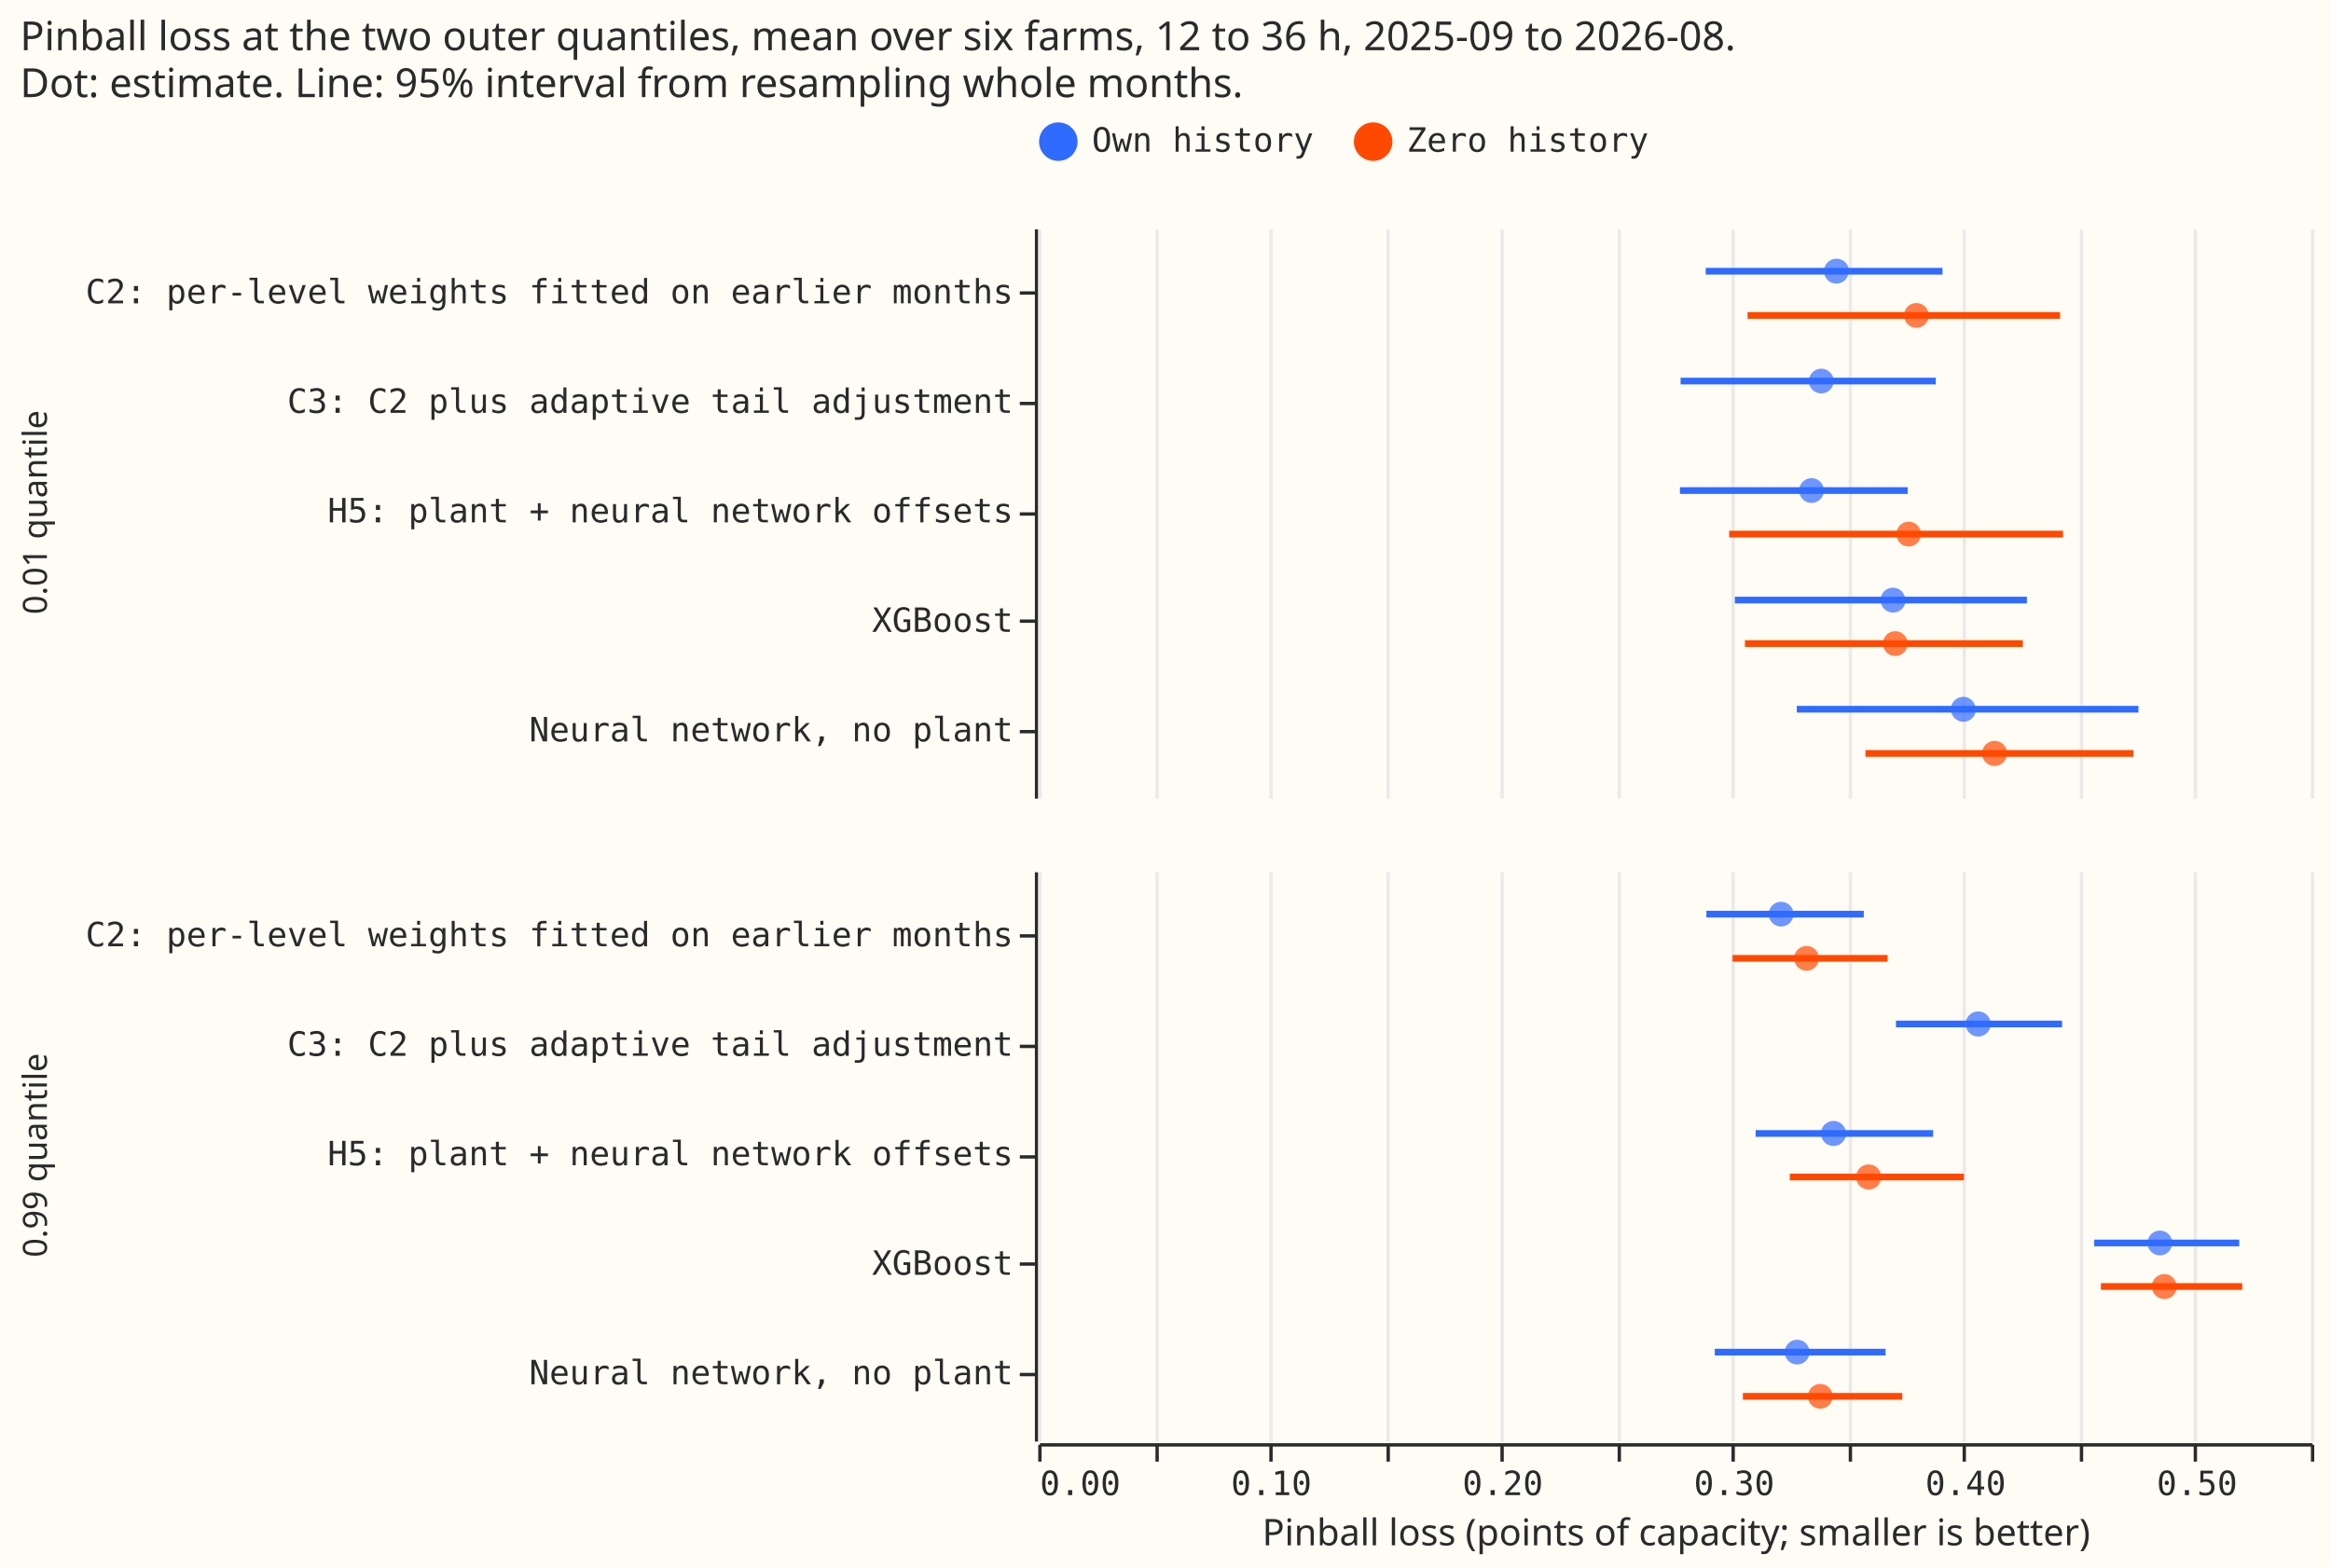
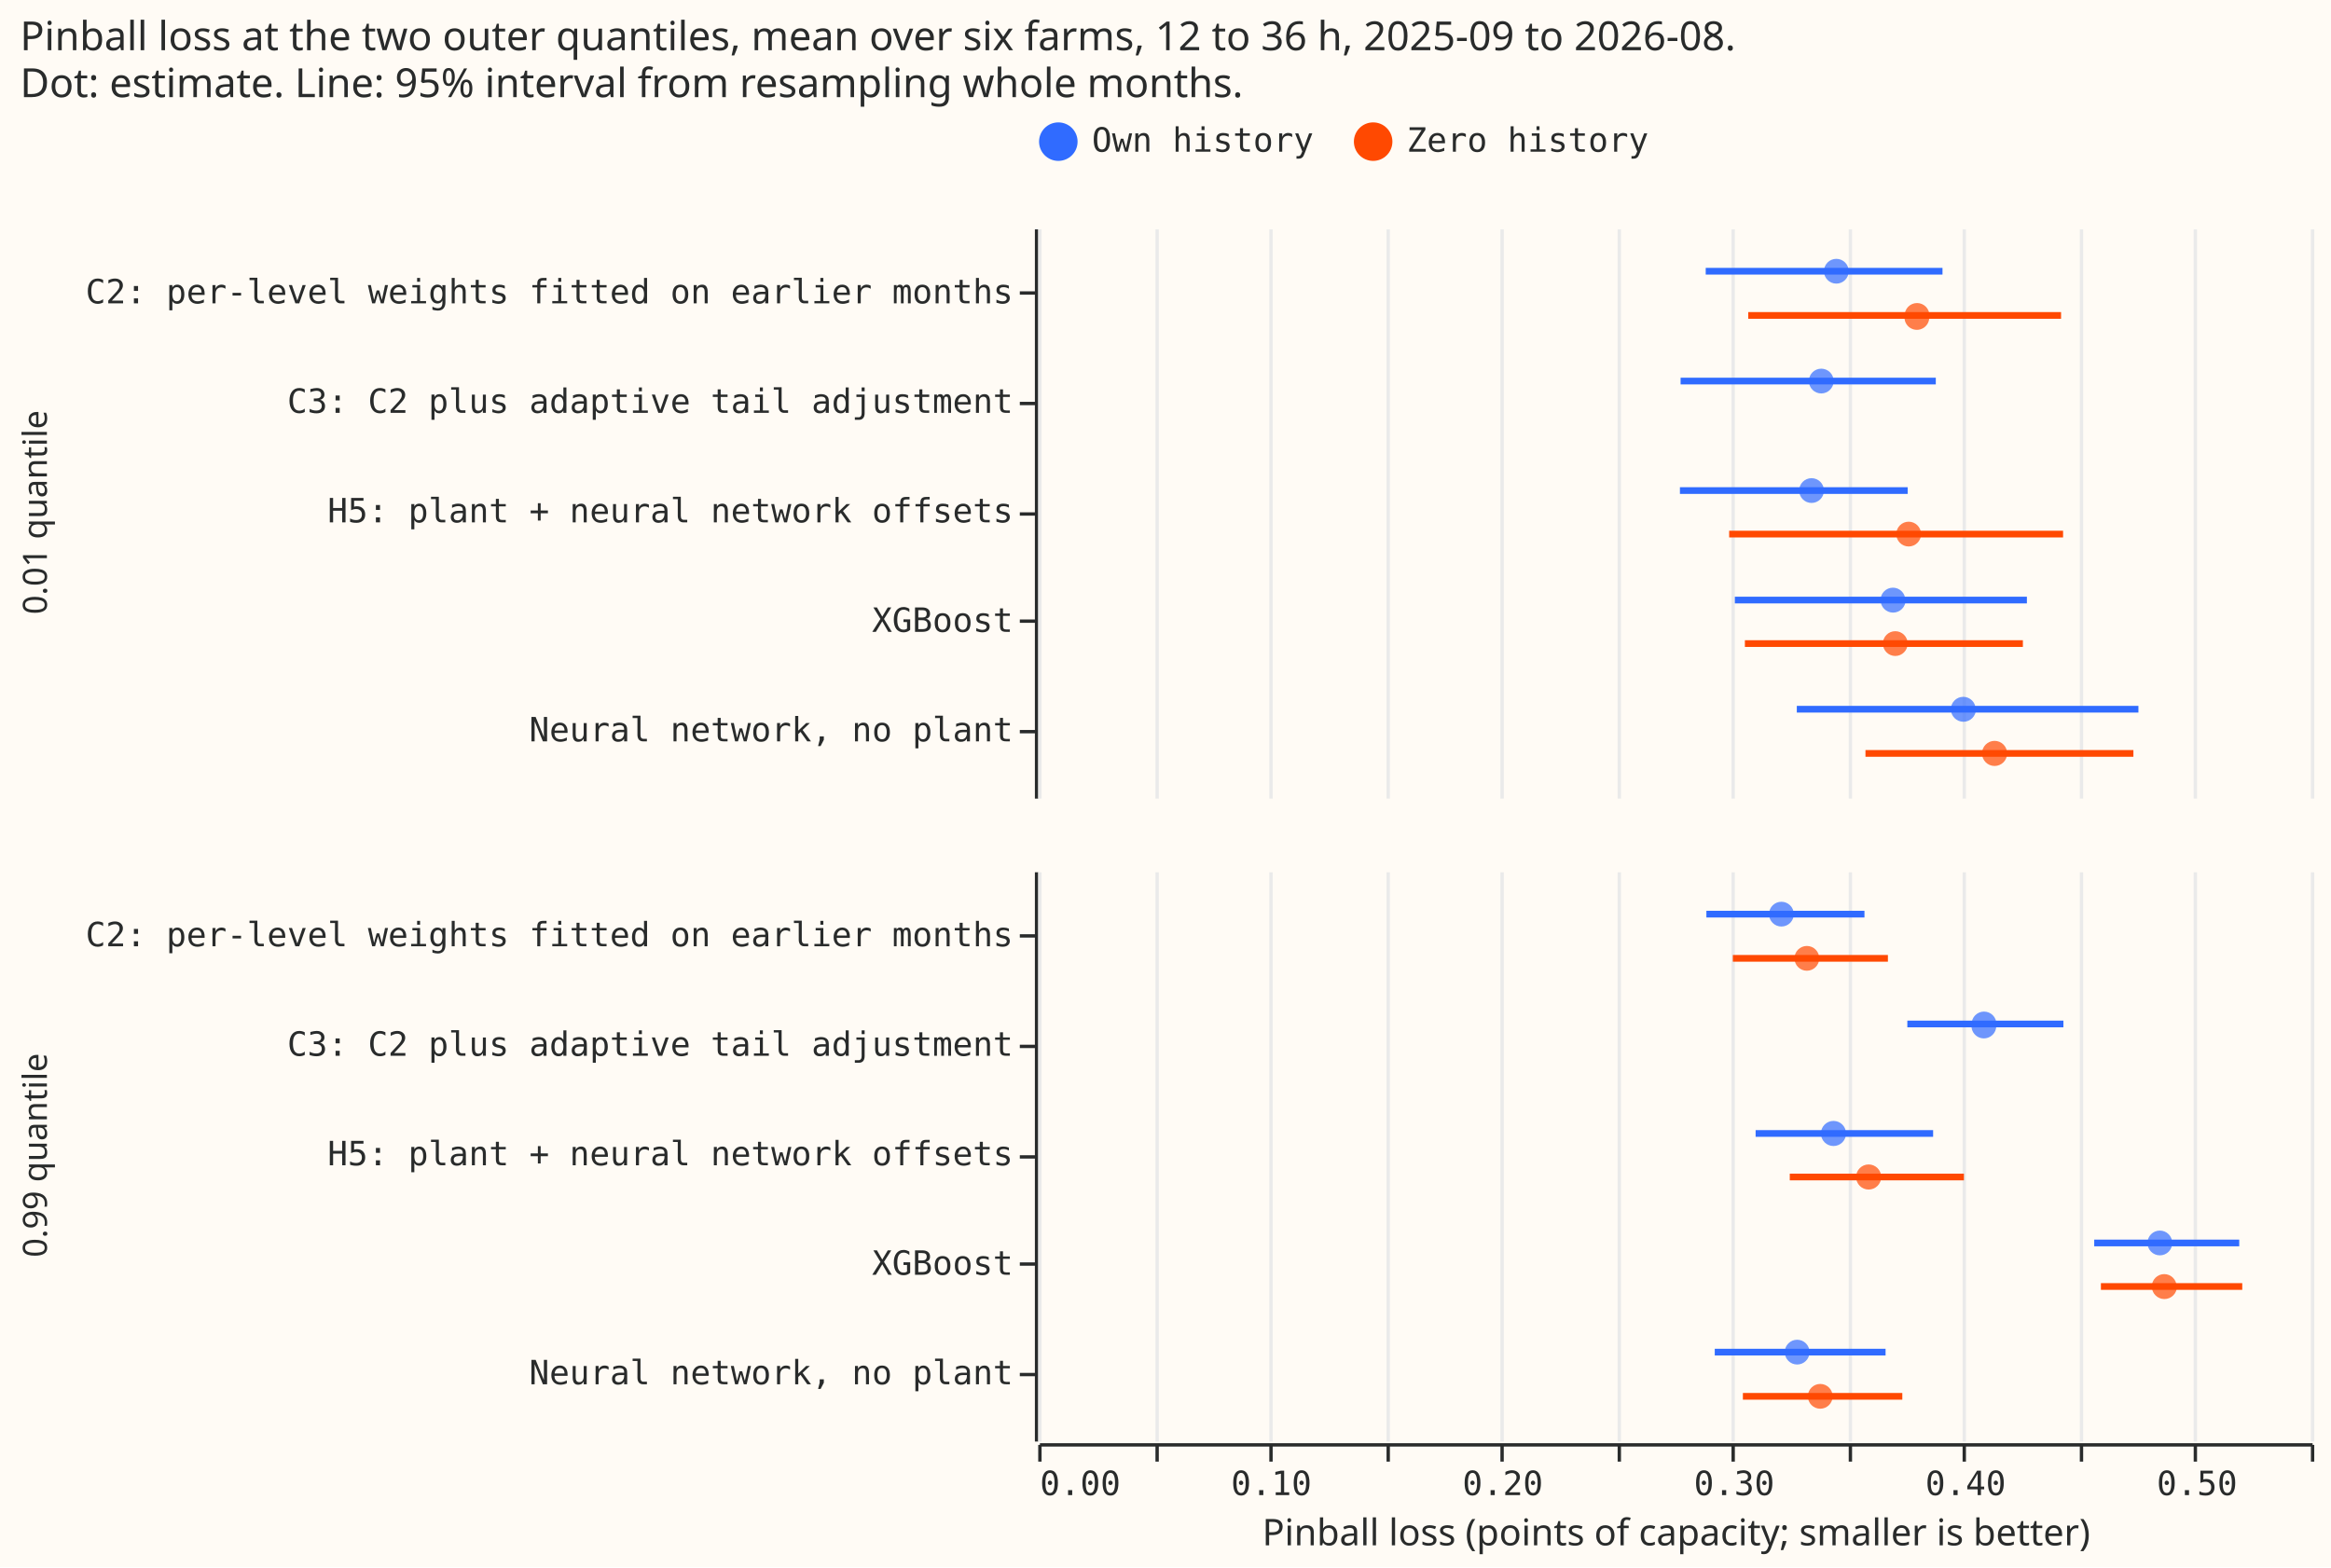
<svg xmlns="http://www.w3.org/2000/svg" width="696" height="468" class="marks" viewBox="0 0 696 468">
  <path fill="#fffbf5" d="M0 0h696v468H0z" />
  <g fill="none" stroke-miterlimit="10" aria-roledescription="group mark container" class="mark-group role-frame root">
    <g aria-roledescription="group mark container" class="mark-group role-row-header row_header">
      <path d="M309 68v170Z" aria-hidden="true" class="background" />
      <g aria-label="Y-axis for a discrete scale with 5 values: C2: per-level weights fitted on earlier months, C3: C2 plus adaptive tail adjustment, H5: plant + neural network offsets, XGBoost, Neural network, no plant" aria-roledescription="axis" class="mark-group role-axis" pointer-events="none">
        <path stroke="#292b2b" d="M309.5 87.5h-5m5 33h-5m5 33h-5m5 32h-5m5 33h-5" class="mark-rule role-axis-tick" />
        <g fill="#292b2b" class="mark-text role-axis-label" font-family="Matter Semi Mono, Roboto Mono, monospace" font-size="10" text-anchor="end">
          <text transform="translate(302.5 90.6)">C2: per-level weights fitted on earlier months</text>
          <text transform="translate(302.5 123.3)">C3: C2 plus adaptive tail adjustment</text>
          <text transform="translate(302.5 156)">H5: plant + neural network offsets</text>
          <text transform="translate(302.5 188.7)">XGBoost</text>
          <text transform="translate(302.5 221.4)">Neural network, no plant</text>
        </g>
        <path stroke="#292b2b" d="M309.5 68.5v170" class="mark-rule role-axis-domain" />
      </g>
      <g class="mark-group role-title">
        <text fill="#292b2b" aria-label="Title text '0.01 quantile'" aria-roledescription="title" class="mark-text role-title-text" font-family="Matter XH, DM Sans, sans-serif" font-size="10" pointer-events="none" text-anchor="middle" transform="rotate(-90 83.5 69.5)">0.01 quantile</text>
      </g>
      <path d="M309 260v170Z" aria-hidden="true" class="background" />
      <g aria-label="Y-axis for a discrete scale with 5 values: C2: per-level weights fitted on earlier months, C3: C2 plus adaptive tail adjustment, H5: plant + neural network offsets, XGBoost, Neural network, no plant" aria-roledescription="axis" class="mark-group role-axis" pointer-events="none">
        <path stroke="#292b2b" d="M309.5 279.5h-5m5 33h-5m5 33h-5m5 32h-5m5 33h-5" class="mark-rule role-axis-tick" />
        <g fill="#292b2b" class="mark-text role-axis-label" font-family="Matter Semi Mono, Roboto Mono, monospace" font-size="10" text-anchor="end">
          <text transform="translate(302.5 282.6)">C2: per-level weights fitted on earlier months</text>
          <text transform="translate(302.5 315.3)">C3: C2 plus adaptive tail adjustment</text>
          <text transform="translate(302.5 348)">H5: plant + neural network offsets</text>
          <text transform="translate(302.5 380.7)">XGBoost</text>
          <text transform="translate(302.5 413.4)">Neural network, no plant</text>
        </g>
        <path stroke="#292b2b" d="M309.5 260.5v170" class="mark-rule role-axis-domain" />
      </g>
      <g class="mark-group role-title">
        <text fill="#292b2b" aria-label="Title text '0.99 quantile'" aria-roledescription="title" class="mark-text role-title-text" font-family="Matter XH, DM Sans, sans-serif" font-size="10" pointer-events="none" text-anchor="middle" transform="rotate(-90 179.5 165.5)">0.99 quantile</text>
      </g>
    </g>
    <g aria-roledescription="group mark container" class="mark-group role-column-footer column_footer">
      <path d="M310 431h380z" aria-hidden="true" class="background" />
      <g aria-label="X-axis titled 'Pinball loss (points of capacity; smaller is better)' for a linear scale with values from 0.0 to 0.6" aria-roledescription="axis" class="mark-group role-axis" pointer-events="none">
        <path stroke="#292b2b" d="M310.5 431.5v5m35-5v5m34-5v5m35-5v5m34-5v5m35-5v5m34-5v5m35-5v5m34-5v5m35-5v5m34-5v5m35-5v5" class="mark-rule role-axis-tick" />
        <g fill="#292b2b" class="mark-text role-axis-label" font-family="Matter Semi Mono, Roboto Mono, monospace" font-size="10">
          <text transform="translate(310.5 446.5)">0.00</text>
          <text text-anchor="middle" transform="translate(379.6 446.5)">0.10</text>
          <text text-anchor="middle" transform="translate(448.7 446.5)">0.20</text>
          <text text-anchor="middle" transform="translate(517.8 446.5)">0.30</text>
          <text text-anchor="middle" transform="translate(586.9 446.5)">0.40</text>
          <text text-anchor="middle" transform="translate(656 446.5)">0.50</text>
        </g>
        <path stroke="#292b2b" d="M310.5 431.5h380" class="mark-rule role-axis-domain" />
        <text fill="#292b2b" class="mark-text role-axis-title" font-family="Matter XH, DM Sans, sans-serif" font-size="11" text-anchor="middle" transform="translate(500.5 461.5)">Pinball loss (points of capacity; smaller is better)</text>
      </g>
    </g>
    <g aria-roledescription="group mark container" class="mark-group role-scope cell">
      <path fill="#fffbf5" d="M310.5 68.5h380v170h-380Z" aria-hidden="true" class="background" />
      <g aria-hidden="true" class="mark-group role-axis">
        <path stroke="#eaeaea" d="M310.5 238.5v-170m35 170v-170m34 170v-170m35 170v-170m34 170v-170m35 170v-170m34 170v-170m35 170v-170m34 170v-170m35 170v-170m34 170v-170m35 170v-170" class="mark-rule role-axis-grid" pointer-events="none" />
      </g>
      <g stroke-width="2" aria-roledescription="rule mark container" class="mark-rule role-mark child_layer_0_marks">
-         <path stroke="#306bff" d="M509.3 81H580" aria-label="Pinball loss (points of capacity; smaller is better): 0.288435318408; label: C2: per-level weights fitted on earlier months; hi: 0.390777000401; setting_label: Own history" aria-roledescription="rule mark" />
-         <path stroke="#306bff" d="M501.8 113.8H578" aria-label="Pinball loss (points of capacity; smaller is better): 0.277558234142; label: C3: C2 plus adaptive tail adjustment; hi: 0.387889052464; setting_label: Own history" aria-roledescription="rule mark" />
+         <path stroke="#306bff" d="M509.3 81H580" aria-label="Pinball loss (points of capacity; smaller is better): 0.288420961693; label: C2: per-level weights fitted on earlier months; hi: 0.39076568656; setting_label: Own history" aria-roledescription="rule mark" />
+         <path stroke="#306bff" d="M501.8 113.8H578" aria-label="Pinball loss (points of capacity; smaller is better): 0.277557318829; label: C3: C2 plus adaptive tail adjustment; hi: 0.38787588284; setting_label: Own history" aria-roledescription="rule mark" />
        <path stroke="#306bff" d="M501.6 146.5h68" aria-label="Pinball loss (points of capacity; smaller is better): 0.277367834547; label: H5: plant + neural network offsets; hi: 0.375845217033; setting_label: Own history" aria-roledescription="rule mark" />
        <path stroke="#306bff" d="M536.5 211.8h102" aria-label="Pinball loss (points of capacity; smaller is better): 0.327890308002; label: Neural network, no plant; hi: 0.475334123746; setting_label: Own history" aria-roledescription="rule mark" />
        <path stroke="#306bff" d="M518 179.2h87.2" aria-label="Pinball loss (points of capacity; smaller is better): 0.300995191374; label: XGBoost; hi: 0.427254168459; setting_label: Own history" aria-roledescription="rule mark" />
-         <path stroke="#ff4901" d="M521.8 94.2h93.3" aria-label="Pinball loss (points of capacity; smaller is better): 0.306597089551; label: C2: per-level weights fitted on earlier months; hi: 0.441677504963; setting_label: Zero history" aria-roledescription="rule mark" />
+         <path stroke="#ff4901" d="M522 94.2h93.4" aria-label="Pinball loss (points of capacity; smaller is better): 0.306801078567; label: C2: per-level weights fitted on earlier months; hi: 0.441913197237; setting_label: Zero history" aria-roledescription="rule mark" />
        <path stroke="#ff4901" d="M516.3 159.5H616" aria-label="Pinball loss (points of capacity; smaller is better): 0.298642388028; label: H5: plant + neural network offsets; hi: 0.44279002416; setting_label: Zero history" aria-roledescription="rule mark" />
        <path stroke="#ff4901" d="M557 225h80" aria-label="Pinball loss (points of capacity; smaller is better): 0.357437827629; label: Neural network, no plant; hi: 0.473161234952; setting_label: Zero history" aria-roledescription="rule mark" />
        <path stroke="#ff4901" d="M521 192.2h83" aria-label="Pinball loss (points of capacity; smaller is better): 0.30545095205; label: XGBoost; hi: 0.425483793962; setting_label: Zero history" aria-roledescription="rule mark" />
      </g>
      <g aria-roledescription="symbol mark container" class="mark-symbol role-mark child_layer_1_marks">
-         <path fill="#306bff" d="M552 81a3.7 3.7 0 1 1-7.4 0 3.7 3.7 0 1 1 7.5 0" aria-label="value: 0.344971130502; label: C2: per-level weights fitted on earlier months; setting_label: Own history" aria-roledescription="point" opacity=".7" />
-         <path fill="#306bff" d="M547.5 113.8a3.7 3.7 0 1 1-7.4 0 3.7 3.7 0 1 1 7.4 0" aria-label="value: 0.338437529213; label: C3: C2 plus adaptive tail adjustment; setting_label: Own history" aria-roledescription="point" opacity=".7" />
+         <path fill="#306bff" d="M552 81a3.7 3.7 0 1 1-7.4 0 3.7 3.7 0 1 1 7.4 0" aria-label="value: 0.344959241495; label: C2: per-level weights fitted on earlier months; setting_label: Own history" aria-roledescription="point" opacity=".7" />
+         <path fill="#306bff" d="M547.5 113.8a3.7 3.7 0 1 1-7.4 0 3.7 3.7 0 1 1 7.4 0" aria-label="value: 0.338419382621; label: C3: C2 plus adaptive tail adjustment; setting_label: Own history" aria-roledescription="point" opacity=".7" />
        <path fill="#306bff" d="M544.6 146.5a3.7 3.7 0 1 1-7.4 0 3.7 3.7 0 1 1 7.4 0" aria-label="value: 0.334253531386; label: H5: plant + neural network offsets; setting_label: Own history" aria-roledescription="point" opacity=".7" />
        <path fill="#306bff" d="M590 211.8a3.7 3.7 0 1 1-7.5 0 3.7 3.7 0 1 1 7.4 0" aria-label="value: 0.399805077267; label: Neural network, no plant; setting_label: Own history" aria-roledescription="point" opacity=".7" />
        <path fill="#306bff" d="M569 179.2a3.7 3.7 0 1 1-7.5 0 3.7 3.7 0 1 1 7.4 0" aria-label="value: 0.369409485264; label: XGBoost; setting_label: Own history" aria-roledescription="point" opacity=".7" />
-         <path fill="#ff4901" d="M575.9 94.2a3.7 3.7 0 1 1-7.4 0 3.7 3.7 0 1 1 7.4 0" aria-label="value: 0.379459136795; label: C2: per-level weights fitted on earlier months; setting_label: Zero history" aria-roledescription="point" opacity=".7" />
+         <path fill="#ff4901" d="M576 94.2a3.7 3.7 0 1 1-7.3 0 3.7 3.7 0 1 1 7.4 0" aria-label="value: 0.379740484921; label: C2: per-level weights fitted on earlier months; setting_label: Zero history" aria-roledescription="point" opacity=".7" />
        <path fill="#ff4901" d="M573.6 159.5a3.7 3.7 0 1 1-7.4 0 3.7 3.7 0 1 1 7.4 0" aria-label="value: 0.376217509211; label: H5: plant + neural network offsets; setting_label: Zero history" aria-roledescription="point" opacity=".7" />
        <path fill="#ff4901" d="M599.3 225a3.7 3.7 0 1 1-7.5 0 3.7 3.7 0 1 1 7.5 0" aria-label="value: 0.413303962947; label: Neural network, no plant; setting_label: Zero history" aria-roledescription="point" opacity=".7" />
        <path fill="#ff4901" d="M569.6 192.2a3.7 3.7 0 1 1-7.4 0 3.7 3.7 0 1 1 7.4 0" aria-label="value: 0.370427100483; label: XGBoost; setting_label: Zero history" aria-roledescription="point" opacity=".7" />
      </g>
      <path fill="#fffbf5" d="M310.5 260.5h380v170h-380Z" aria-hidden="true" class="background" />
      <g aria-hidden="true" class="mark-group role-axis">
        <path stroke="#eaeaea" d="M310.5 430.5v-170m35 170v-170m34 170v-170m35 170v-170m34 170v-170m35 170v-170m34 170v-170m35 170v-170m34 170v-170m35 170v-170m34 170v-170m35 170v-170" class="mark-rule role-axis-grid" pointer-events="none" />
      </g>
      <g stroke-width="2" aria-roledescription="rule mark container" class="mark-rule role-mark child_layer_0_marks">
-         <path stroke="#306bff" d="M509.5 273h47" aria-label="Pinball loss (points of capacity; smaller is better): 0.288687512549; label: C2: per-level weights fitted on earlier months; hi: 0.356897964694; setting_label: Own history" aria-roledescription="rule mark" />
-         <path stroke="#306bff" d="M566.1 305.8h49.6" aria-label="Pinball loss (points of capacity; smaller is better): 0.370717060881; label: C3: C2 plus adaptive tail adjustment; hi: 0.442476984904; setting_label: Own history" aria-roledescription="rule mark" />
+         <path stroke="#306bff" d="M509.5 273h47.2" aria-label="Pinball loss (points of capacity; smaller is better): 0.288774729869; label: C2: per-level weights fitted on earlier months; hi: 0.357039242185; setting_label: Own history" aria-roledescription="rule mark" />
+         <path stroke="#306bff" d="M569.5 305.8h46.6" aria-label="Pinball loss (points of capacity; smaller is better): 0.375602778146; label: C3: C2 plus adaptive tail adjustment; hi: 0.442992208857; setting_label: Own history" aria-roledescription="rule mark" />
        <path stroke="#306bff" d="M524.2 338.5h53" aria-label="Pinball loss (points of capacity; smaller is better): 0.31004921843; label: H5: plant + neural network offsets; hi: 0.386621744351; setting_label: Own history" aria-roledescription="rule mark" />
        <path stroke="#306bff" d="M512 403.8h51" aria-label="Pinball loss (points of capacity; smaller is better): 0.292276720068; label: Neural network, no plant; hi: 0.366151212019; setting_label: Own history" aria-roledescription="rule mark" />
        <path stroke="#306bff" d="M625.3 371.2h43.3" aria-label="Pinball loss (points of capacity; smaller is better): 0.456288156633; label: XGBoost; hi: 0.519028551996; setting_label: Own history" aria-roledescription="rule mark" />
-         <path stroke="#ff4901" d="M517.3 286.2h46.3" aria-label="Pinball loss (points of capacity; smaller is better): 0.300025961233; label: C2: per-level weights fitted on earlier months; hi: 0.367033478183; setting_label: Zero history" aria-roledescription="rule mark" />
+         <path stroke="#ff4901" d="M517.4 286.2h46.3" aria-label="Pinball loss (points of capacity; smaller is better): 0.300189097455; label: C2: per-level weights fitted on earlier months; hi: 0.3671509056; setting_label: Zero history" aria-roledescription="rule mark" />
        <path stroke="#ff4901" d="M534.4 351.5h52" aria-label="Pinball loss (points of capacity; smaller is better): 0.324850618449; label: H5: plant + neural network offsets; hi: 0.400004725378; setting_label: Zero history" aria-roledescription="rule mark" />
        <path stroke="#ff4901" d="M520.4 417H568" aria-label="Pinball loss (points of capacity; smaller is better): 0.30448154775; label: Neural network, no plant; hi: 0.373347921994; setting_label: Zero history" aria-roledescription="rule mark" />
        <path stroke="#ff4901" d="M627.3 384.2h42.2" aria-label="Pinball loss (points of capacity; smaller is better): 0.459222731414; label: XGBoost; hi: 0.520295618637; setting_label: Zero history" aria-roledescription="rule mark" />
      </g>
      <g aria-roledescription="symbol mark container" class="mark-symbol role-mark child_layer_1_marks">
-         <path fill="#306bff" d="M535.5 273a3.7 3.7 0 1 1-7.4 0 3.7 3.7 0 1 1 7.4 0" aria-label="value: 0.321014871323; label: C2: per-level weights fitted on earlier months; setting_label: Own history" aria-roledescription="point" opacity=".7" />
-         <path fill="#306bff" d="M594.4 305.8a3.7 3.7 0 1 1-7.5 0 3.7 3.7 0 1 1 7.5 0" aria-label="value: 0.406199956868; label: C3: C2 plus adaptive tail adjustment; setting_label: Own history" aria-roledescription="point" opacity=".7" />
+         <path fill="#306bff" d="M535.6 273a3.7 3.7 0 1 1-7.4 0 3.7 3.7 0 1 1 7.4 0" aria-label="value: 0.321148362034; label: C2: per-level weights fitted on earlier months; setting_label: Own history" aria-roledescription="point" opacity=".7" />
+         <path fill="#306bff" d="M596 305.8a3.7 3.7 0 1 1-7.3 0 3.7 3.7 0 1 1 7.4 0" aria-label="value: 0.408699441908; label: C3: C2 plus adaptive tail adjustment; setting_label: Own history" aria-roledescription="point" opacity=".7" />
        <path fill="#306bff" d="M551.2 338.5a3.7 3.7 0 1 1-7.5 0 3.7 3.7 0 1 1 7.5 0" aria-label="value: 0.343672214091; label: H5: plant + neural network offsets; setting_label: Own history" aria-roledescription="point" opacity=".7" />
        <path fill="#306bff" d="M540.3 403.8a3.7 3.7 0 1 1-7.4 0 3.7 3.7 0 1 1 7.4 0" aria-label="value: 0.32795928549; label: Neural network, no plant; setting_label: Own history" aria-roledescription="point" opacity=".7" />
        <path fill="#306bff" d="M648.6 371.2a3.7 3.7 0 1 1-7.4 0 3.7 3.7 0 1 1 7.4 0" aria-label="value: 0.484695727934; label: XGBoost; setting_label: Own history" aria-roledescription="point" opacity=".7" />
-         <path fill="#ff4901" d="M543.1 286.2a3.7 3.7 0 1 1-7.4 0 3.7 3.7 0 1 1 7.4 0" aria-label="value: 0.332079022964; label: C2: per-level weights fitted on earlier months; setting_label: Zero history" aria-roledescription="point" opacity=".7" />
+         <path fill="#ff4901" d="M543.2 286.2a3.7 3.7 0 1 1-7.4 0 3.7 3.7 0 1 1 7.4 0" aria-label="value: 0.332197859943; label: C2: per-level weights fitted on earlier months; setting_label: Zero history" aria-roledescription="point" opacity=".7" />
        <path fill="#ff4901" d="M561.7 351.5a3.7 3.7 0 1 1-7.5 0 3.7 3.7 0 1 1 7.5 0" aria-label="value: 0.358879973042; label: H5: plant + neural network offsets; setting_label: Zero history" aria-roledescription="point" opacity=".7" />
        <path fill="#ff4901" d="M547.2 417a3.7 3.7 0 1 1-7.4 0 3.7 3.7 0 1 1 7.4 0" aria-label="value: 0.33794108447; label: Neural network, no plant; setting_label: Zero history" aria-roledescription="point" opacity=".7" />
        <path fill="#ff4901" d="M650 384.2a3.7 3.7 0 1 1-7.5 0 3.7 3.7 0 1 1 7.4 0" aria-label="value: 0.486602008274; label: XGBoost; setting_label: Zero history" aria-roledescription="point" opacity=".7" />
      </g>
    </g>
    <g aria-label="Symbol legend for fill color and stroke color with 2 values: Own history, Zero history" aria-roledescription="legend" class="mark-group role-legend">
      <path d="M310 36h183v13H310Z" aria-hidden="true" class="background" pointer-events="none" />
      <g class="mark-group role-legend-entry">
        <g aria-roledescription="group mark container" class="mark-group role-scope" pointer-events="none">
          <path d="M310 36.3h82v12.5h-82Z" aria-hidden="true" class="background" />
          <path fill="#306bff" stroke="#306bff" stroke-width="1.5" d="M321 42.3a5 5 0 1 1-10 0 5 5 0 1 1 10 0" class="mark-symbol role-legend-symbol" />
          <text fill="#292b2b" class="mark-text role-legend-label" font-family="Matter Semi Mono, Roboto Mono, monospace" font-size="10" transform="translate(326 45.3)">Own history</text>
          <path d="M404 36.3h88v12.5h-88Z" aria-hidden="true" class="background" />
          <path fill="#ff4901" stroke="#ff4901" stroke-width="1.5" d="M415 42.3a5 5 0 1 1-10 0 5 5 0 1 1 10 0" class="mark-symbol role-legend-symbol" />
          <text fill="#292b2b" class="mark-text role-legend-label" font-family="Matter Semi Mono, Roboto Mono, monospace" font-size="10" transform="translate(420 45.3)">Zero history</text>
        </g>
      </g>
    </g>
    <g class="mark-group role-title">
      <text fill="#292b2b" aria-label="Title text 'Pinball loss at the two outer quantiles, mean over six farms, 12 to 36 h, 2025-09 to 2026-08. Dot: estimate. Line: 95% interval from resampling whole months.'" aria-roledescription="title" class="mark-text role-title-text" font-family="Matter XH, DM Sans, sans-serif" font-size="12" pointer-events="none" transform="translate(6 15)">
        <tspan>Pinball loss at the two outer quantiles, mean over six farms, 12 to 36 h, 2025-09 to 2026-08.</tspan>
        <tspan x="0" dy="14">Dot: estimate. Line: 95% interval from resampling whole months.</tspan>
      </text>
    </g>
  </g>
</svg>
